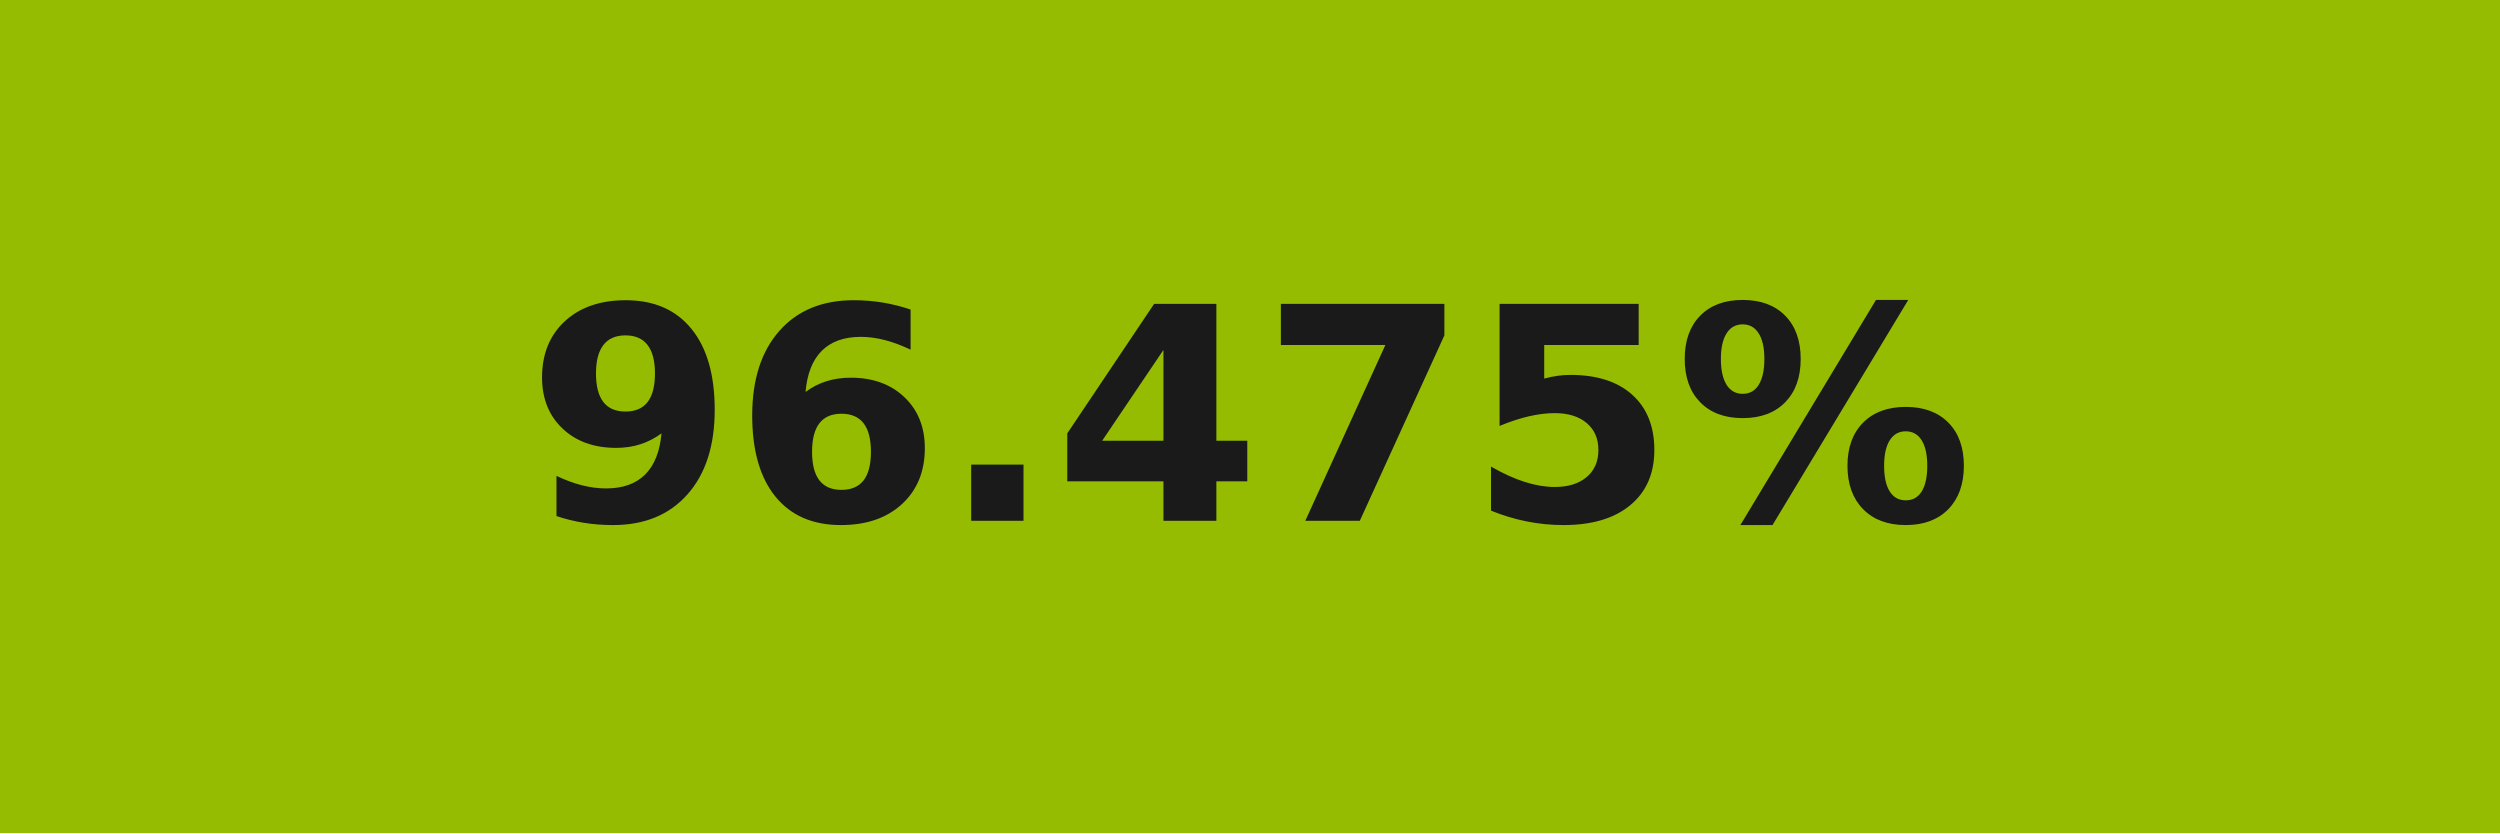
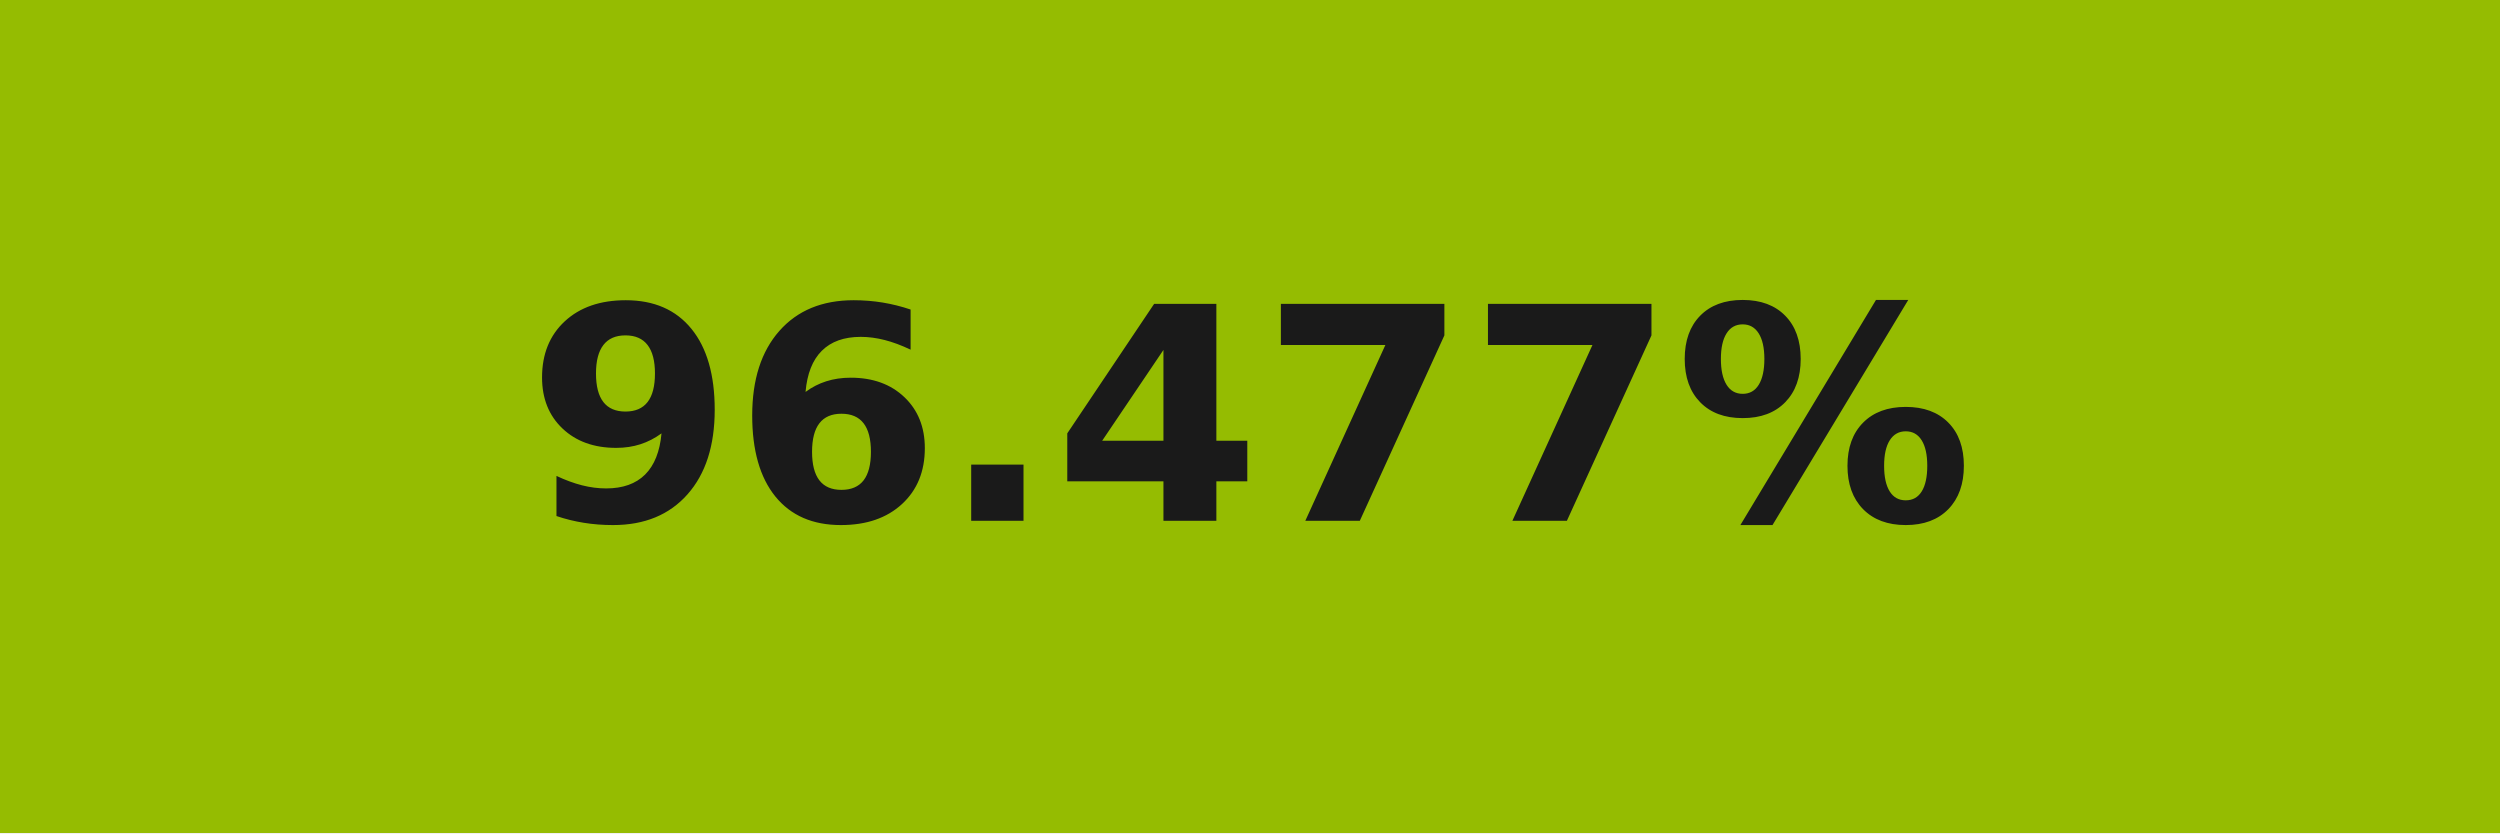
- <svg xmlns="http://www.w3.org/2000/svg" width="84" height="28" role="img" aria-label="96.475%">
+ <svg xmlns="http://www.w3.org/2000/svg" width="84" height="28" role="img" aria-label="96.477%">
  <g shape-rendering="crispEdges">
    <rect width="84" height="28" fill="#95bc01" />
  </g>
  <g fill="#fff" text-anchor="middle" font-family="Verdana,Geneva,DejaVu Sans,sans-serif" text-rendering="geometricPrecision" font-size="100">
-     <text transform="scale(.1)" x="420" y="175" textLength="597.5" fill="#1a1a1a" font-weight="bold">96.475%</text>
+     <text transform="scale(.1)" x="420" y="175" textLength="597.5" fill="#1a1a1a" font-weight="bold">96.477%</text>
  </g>
</svg>
